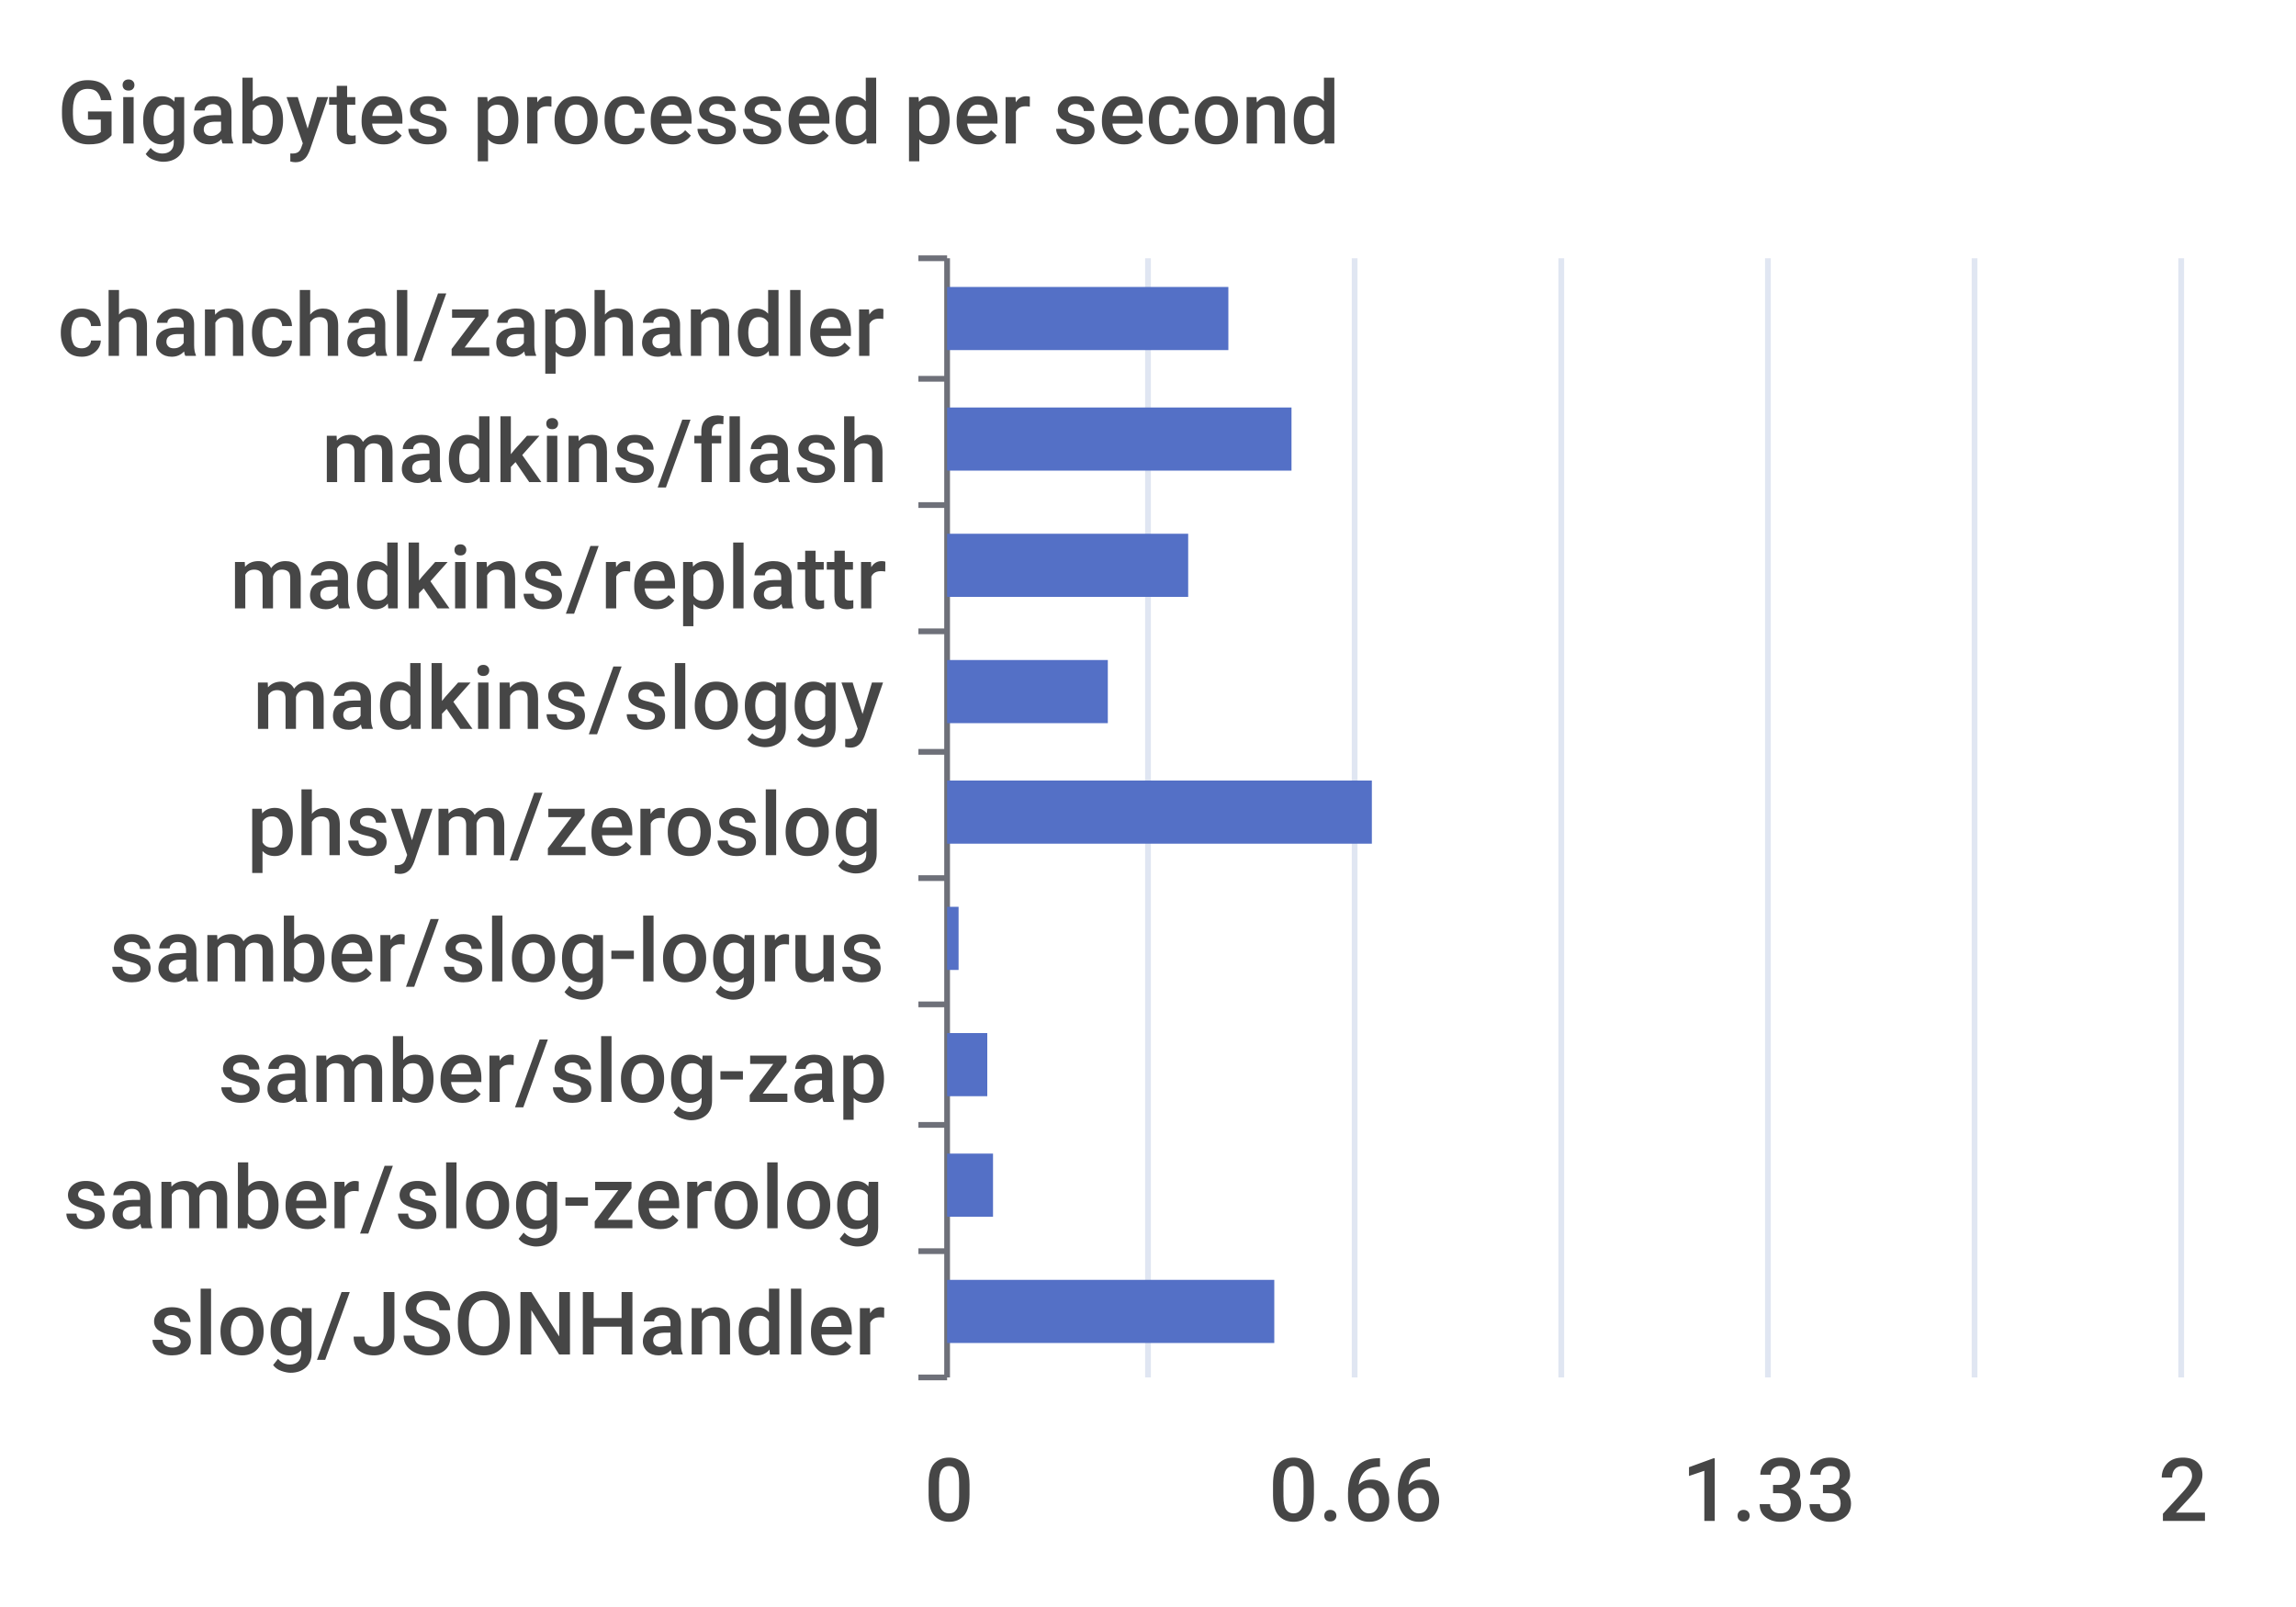
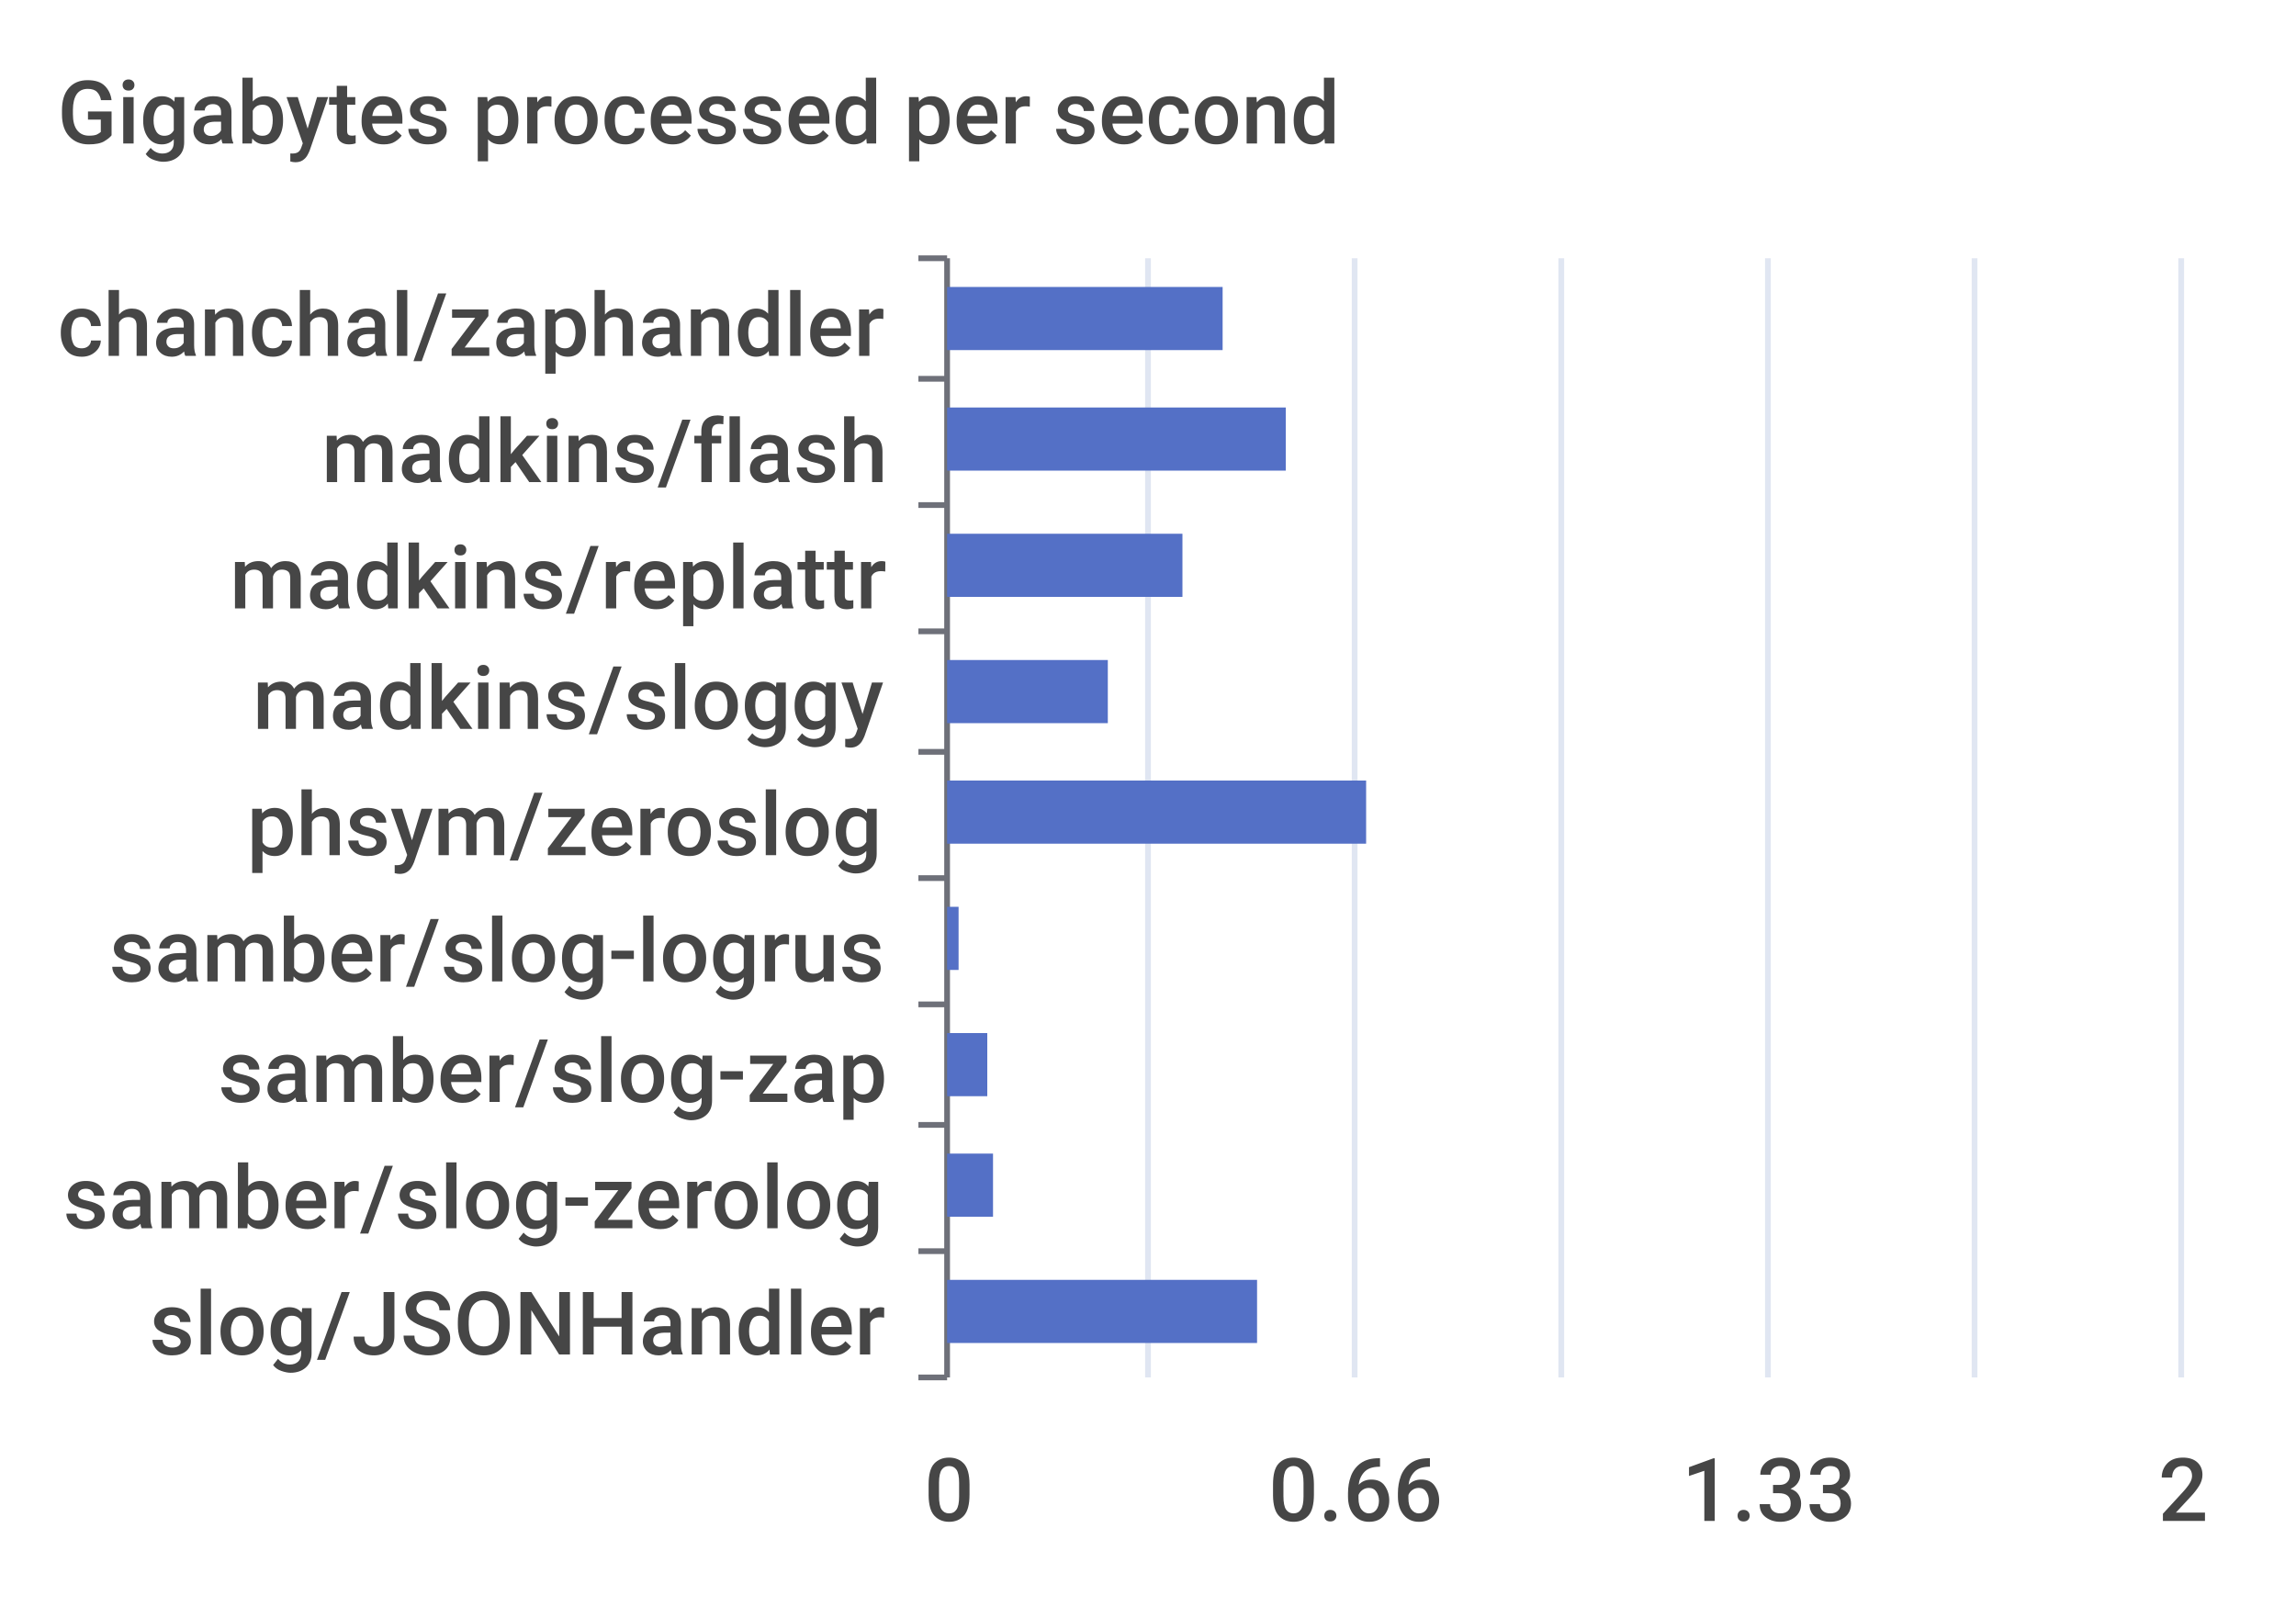
<svg xmlns="http://www.w3.org/2000/svg" width="400" height="280">\n<path d="M 0 0 L 400 0 L 400 280 L 0 280 L 0 0" style="stroke-width:0;stroke:none;fill:rgba(255,255,255,1.0)" />
  <text x="10" y="25" style="stroke-width:0;stroke:none;fill:rgba(70,70,70,1.0);font-size:15.3px;font-family:'Roboto Medium',sans-serif">Gigabytes processed per second</text>
  <path d="M 160 45 L 165 45" style="stroke-width:1;stroke:rgba(110,112,121,1.0);fill:none" />
  <path d="M 160 66 L 165 66" style="stroke-width:1;stroke:rgba(110,112,121,1.0);fill:none" />
  <path d="M 160 88 L 165 88" style="stroke-width:1;stroke:rgba(110,112,121,1.0);fill:none" />
  <path d="M 160 110 L 165 110" style="stroke-width:1;stroke:rgba(110,112,121,1.0);fill:none" />
  <path d="M 160 131 L 165 131" style="stroke-width:1;stroke:rgba(110,112,121,1.0);fill:none" />
  <path d="M 160 153 L 165 153" style="stroke-width:1;stroke:rgba(110,112,121,1.0);fill:none" />
  <path d="M 160 175 L 165 175" style="stroke-width:1;stroke:rgba(110,112,121,1.0);fill:none" />
  <path d="M 160 196 L 165 196" style="stroke-width:1;stroke:rgba(110,112,121,1.0);fill:none" />
  <path d="M 160 218 L 165 218" style="stroke-width:1;stroke:rgba(110,112,121,1.0);fill:none" />
  <path d="M 160 240 L 165 240" style="stroke-width:1;stroke:rgba(110,112,121,1.0);fill:none" />
  <path d="M 165 45 L 165 240" style="stroke-width:1;stroke:rgba(110,112,121,1.0);fill:none" />
  <text x="10" y="62" style="stroke-width:0;stroke:none;fill:rgba(70,70,70,1.0);font-size:15.3px;font-family:'Roboto Medium',sans-serif">chanchal/zaphandler</text>
  <text x="56" y="84" style="stroke-width:0;stroke:none;fill:rgba(70,70,70,1.0);font-size:15.3px;font-family:'Roboto Medium',sans-serif">madkins/flash</text>
  <text x="40" y="106" style="stroke-width:0;stroke:none;fill:rgba(70,70,70,1.0);font-size:15.3px;font-family:'Roboto Medium',sans-serif">madkins/replattr</text>
  <text x="44" y="127" style="stroke-width:0;stroke:none;fill:rgba(70,70,70,1.0);font-size:15.3px;font-family:'Roboto Medium',sans-serif">madkins/sloggy</text>
  <text x="43" y="149" style="stroke-width:0;stroke:none;fill:rgba(70,70,70,1.0);font-size:15.3px;font-family:'Roboto Medium',sans-serif">phsym/zeroslog</text>
  <text x="19" y="171" style="stroke-width:0;stroke:none;fill:rgba(70,70,70,1.0);font-size:15.3px;font-family:'Roboto Medium',sans-serif">samber/slog-logrus</text>
  <text x="38" y="192" style="stroke-width:0;stroke:none;fill:rgba(70,70,70,1.0);font-size:15.3px;font-family:'Roboto Medium',sans-serif">samber/slog-zap</text>
  <text x="11" y="214" style="stroke-width:0;stroke:none;fill:rgba(70,70,70,1.0);font-size:15.3px;font-family:'Roboto Medium',sans-serif">samber/slog-zerolog</text>
  <text x="26" y="236" style="stroke-width:0;stroke:none;fill:rgba(70,70,70,1.0);font-size:15.3px;font-family:'Roboto Medium',sans-serif">slog/JSONHandler</text>
  <text x="161" y="265" style="stroke-width:0;stroke:none;fill:rgba(70,70,70,1.0);font-size:15.3px;font-family:'Roboto Medium',sans-serif">0</text>
  <text x="221" y="265" style="stroke-width:0;stroke:none;fill:rgba(70,70,70,1.0);font-size:15.3px;font-family:'Roboto Medium',sans-serif">0.66</text>
  <text x="293" y="265" style="stroke-width:0;stroke:none;fill:rgba(70,70,70,1.0);font-size:15.3px;font-family:'Roboto Medium',sans-serif">1.33</text>
  <text x="376" y="265" style="stroke-width:0;stroke:none;fill:rgba(70,70,70,1.0);font-size:15.3px;font-family:'Roboto Medium',sans-serif">2</text>
  <path d="M 200 45 L 200 240" style="stroke-width:1;stroke:rgba(224,230,242,1.0);fill:none" />
  <path d="M 236 45 L 236 240" style="stroke-width:1;stroke:rgba(224,230,242,1.0);fill:none" />
  <path d="M 272 45 L 272 240" style="stroke-width:1;stroke:rgba(224,230,242,1.0);fill:none" />
  <path d="M 308 45 L 308 240" style="stroke-width:1;stroke:rgba(224,230,242,1.0);fill:none" />
  <path d="M 344 45 L 344 240" style="stroke-width:1;stroke:rgba(224,230,242,1.0);fill:none" />
  <path d="M 380 45 L 380 240" style="stroke-width:1;stroke:rgba(224,230,242,1.0);fill:none" />
-   <path d="M 165 223 L 222 223 L 222 234 L 165 234 L 165 223" style="stroke-width:0;stroke:none;fill:rgba(84,112,198,1.0)" />
+   <path d="M 165 223 L 219 223 L 219 234 L 165 234 L 165 223" style="stroke-width:0;stroke:none;fill:rgba(84,112,198,1.0)" />
  <path d="M 165 201 L 173 201 L 173 212 L 165 212 L 165 201" style="stroke-width:0;stroke:none;fill:rgba(84,112,198,1.0)" />
  <path d="M 165 180 L 172 180 L 172 191 L 165 191 L 165 180" style="stroke-width:0;stroke:none;fill:rgba(84,112,198,1.0)" />
  <path d="M 165 158 L 167 158 L 167 169 L 165 169 L 165 158" style="stroke-width:0;stroke:none;fill:rgba(84,112,198,1.0)" />
-   <path d="M 165 136 L 239 136 L 239 147 L 165 147 L 165 136" style="stroke-width:0;stroke:none;fill:rgba(84,112,198,1.0)" />
+   <path d="M 165 136 L 238 136 L 238 147 L 165 147 L 165 136" style="stroke-width:0;stroke:none;fill:rgba(84,112,198,1.0)" />
  <path d="M 165 115 L 193 115 L 193 126 L 165 126 L 165 115" style="stroke-width:0;stroke:none;fill:rgba(84,112,198,1.0)" />
-   <path d="M 165 93 L 207 93 L 207 104 L 165 104 L 165 93" style="stroke-width:0;stroke:none;fill:rgba(84,112,198,1.0)" />
-   <path d="M 165 71 L 225 71 L 225 82 L 165 82 L 165 71" style="stroke-width:0;stroke:none;fill:rgba(84,112,198,1.0)" />
-   <path d="M 165 50 L 214 50 L 214 61 L 165 61 L 165 50" style="stroke-width:0;stroke:none;fill:rgba(84,112,198,1.0)" />
+   <path d="M 165 93 L 206 93 L 206 104 L 165 104 L 165 93" style="stroke-width:0;stroke:none;fill:rgba(84,112,198,1.0)" />
+   <path d="M 165 71 L 224 71 L 224 82 L 165 82 L 165 71" style="stroke-width:0;stroke:none;fill:rgba(84,112,198,1.0)" />
+   <path d="M 165 50 L 213 50 L 213 61 L 165 61 L 165 50" style="stroke-width:0;stroke:none;fill:rgba(84,112,198,1.0)" />
</svg>
